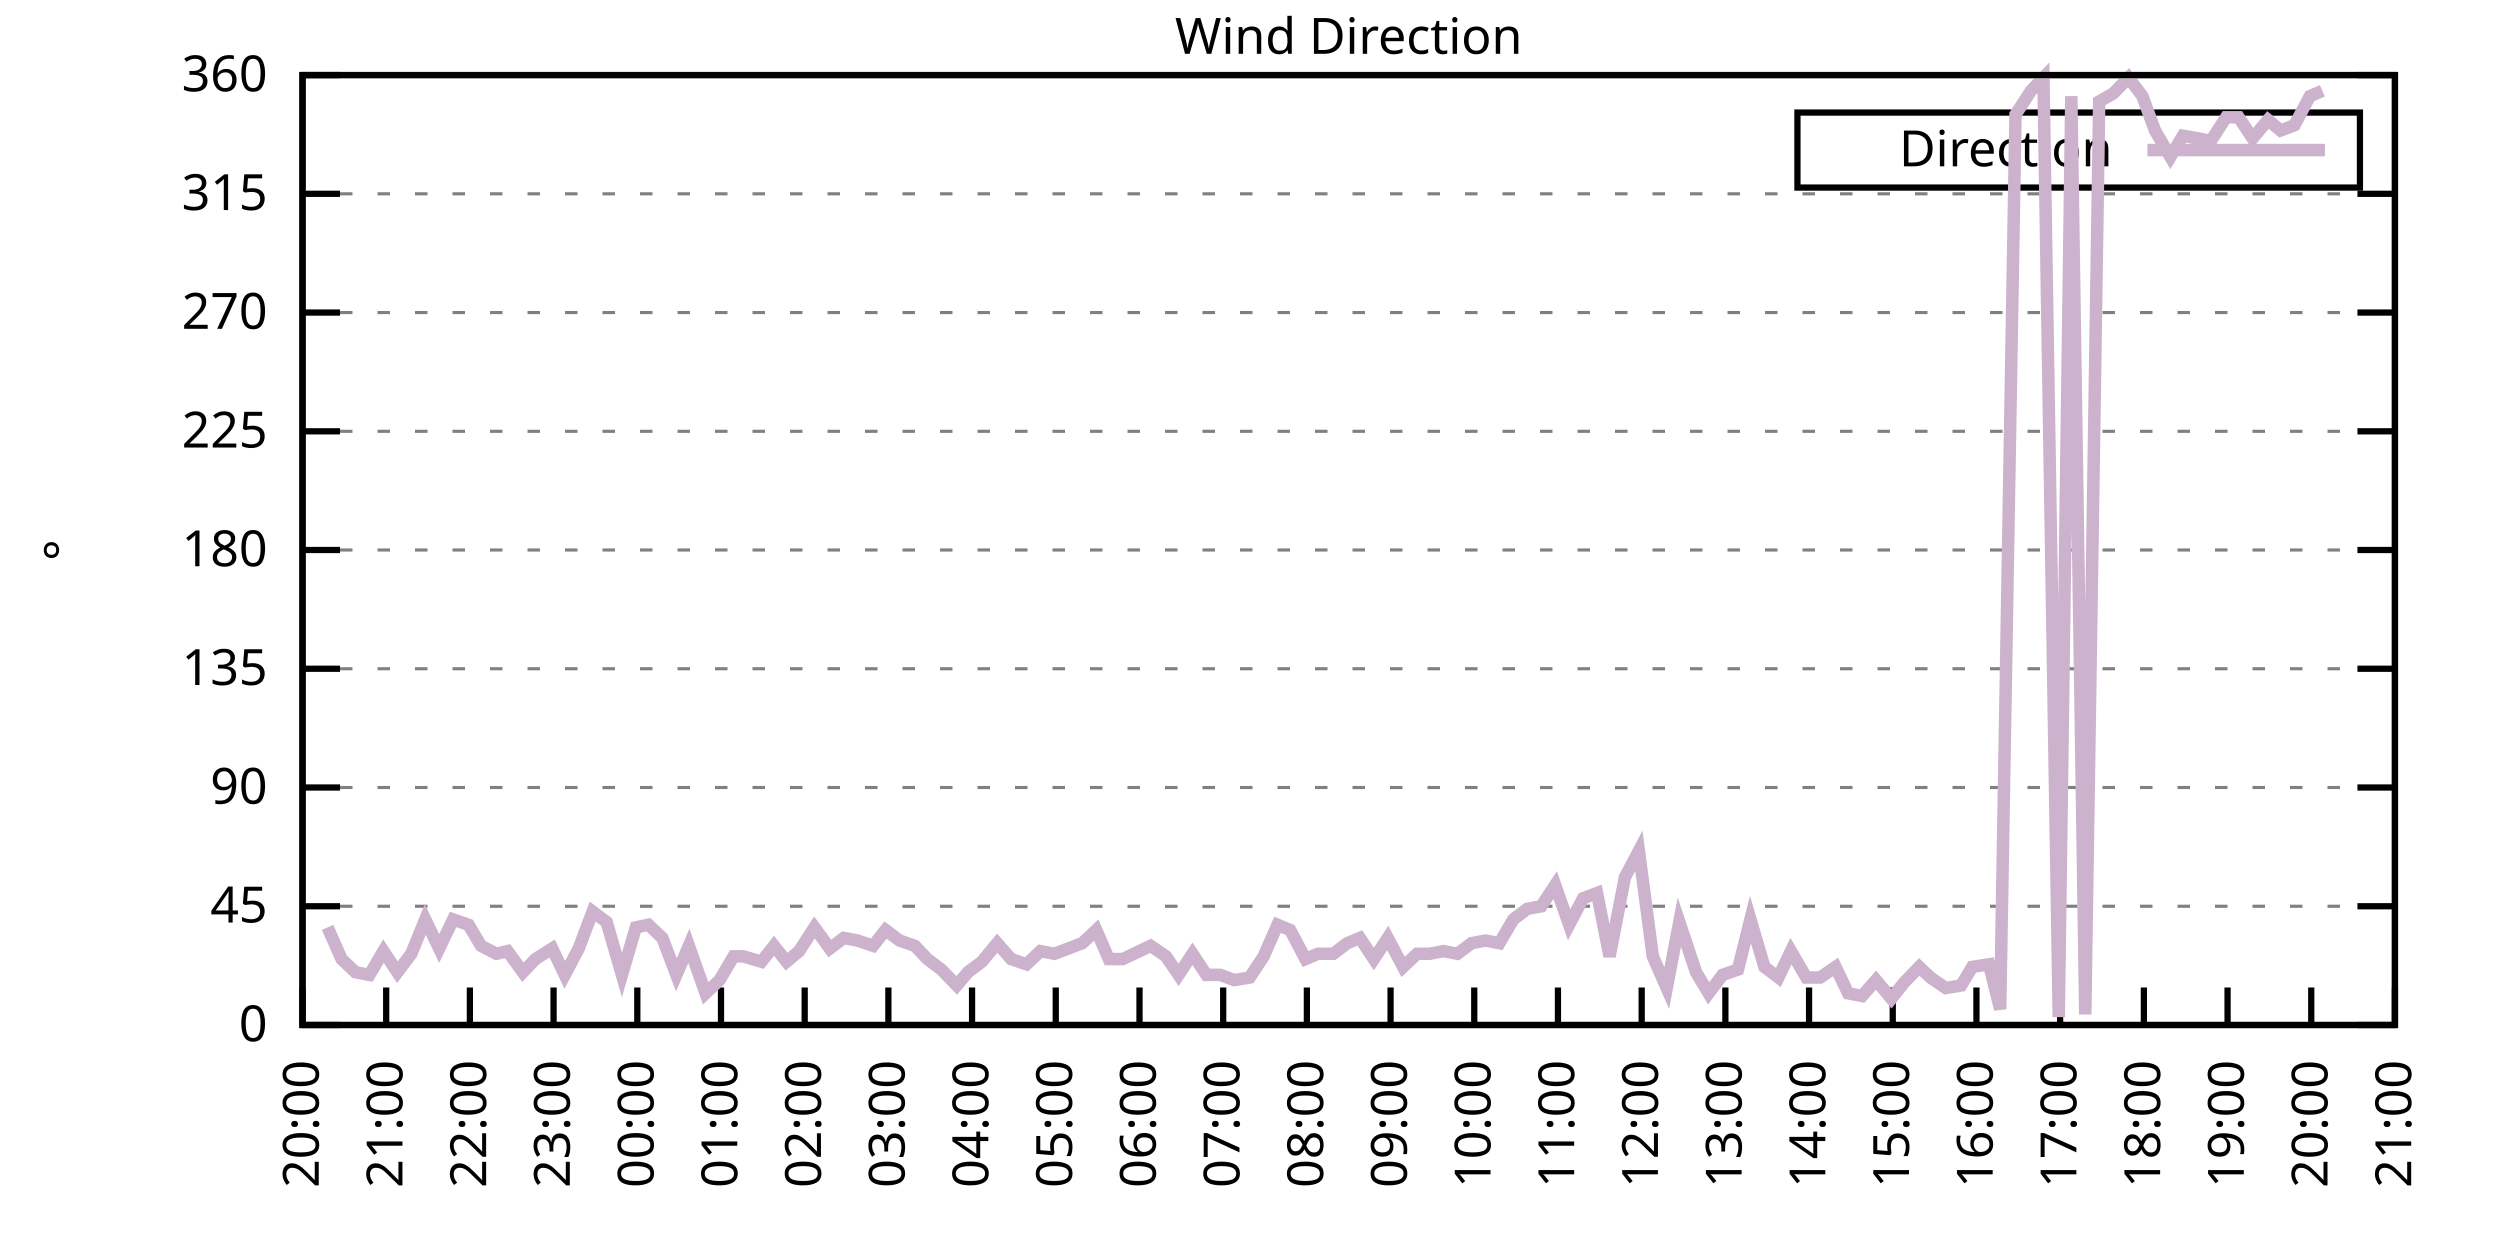
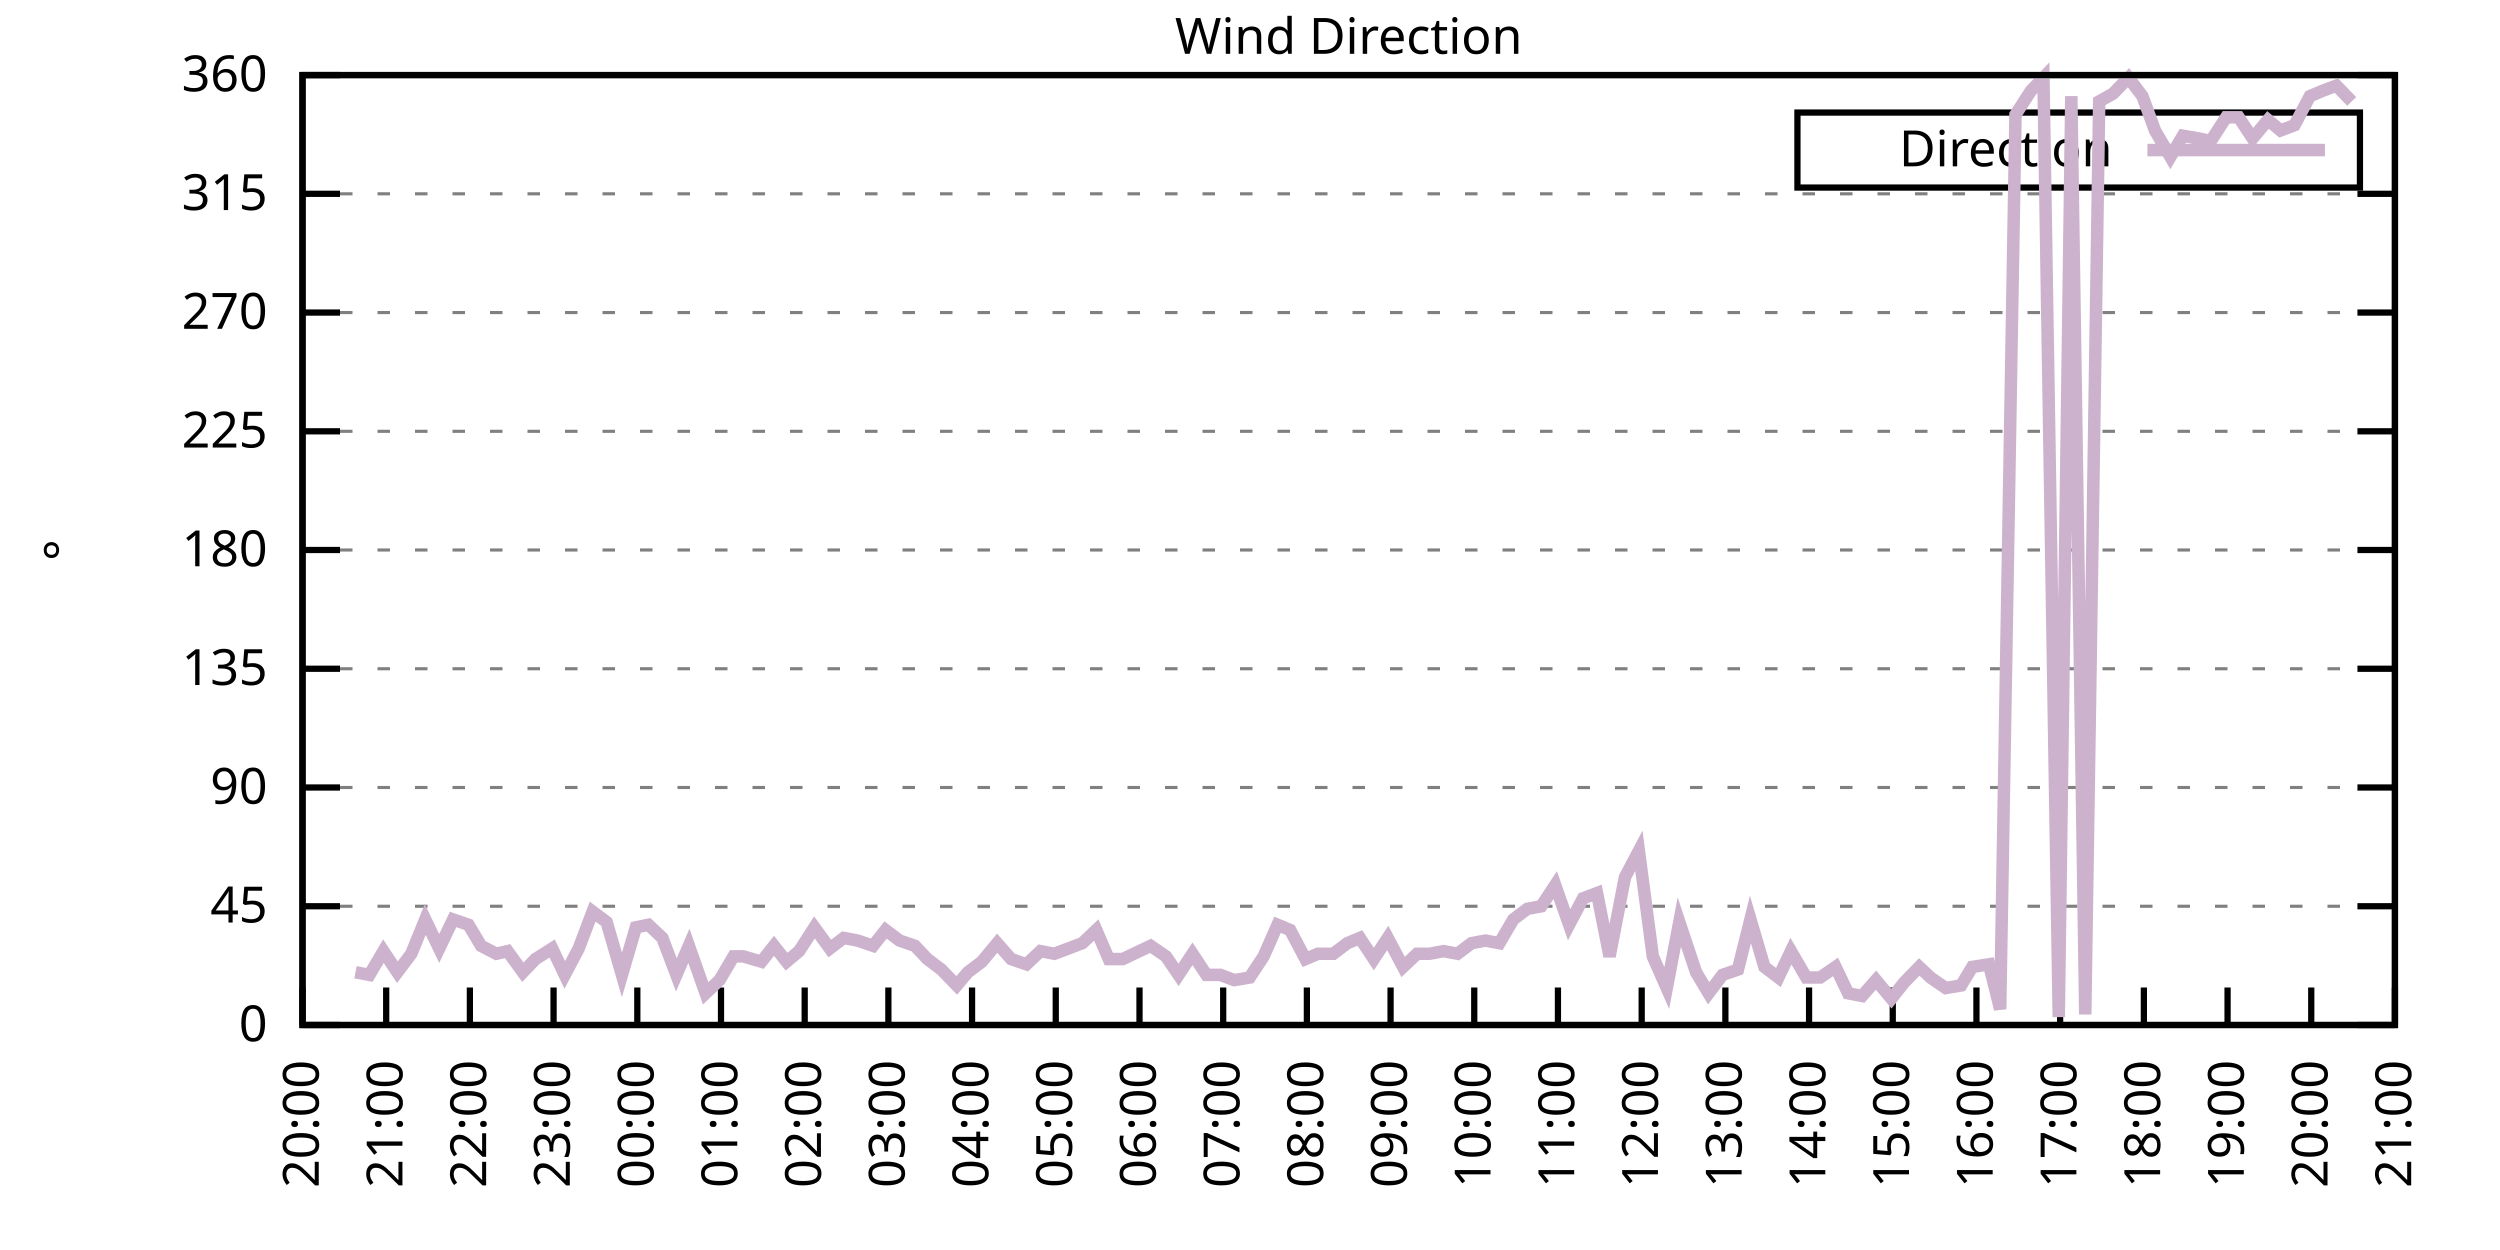
<svg xmlns="http://www.w3.org/2000/svg" xmlns:xlink="http://www.w3.org/1999/xlink" width="400" height="200" viewBox="0 0 400 200">
  <g id="gnuplot_canvas">
    <rect x="0" y="0" width="400" height="200" fill="none" />
    <defs>
      <circle id="gpDot" r="0.5" stroke-width="0.5" stroke="currentColor" />
      <path id="gpPt0" stroke-width="0.333" stroke="currentColor" d="M-1,0 h2 M0,-1 v2" />
      <path id="gpPt1" stroke-width="0.333" stroke="currentColor" d="M-1,-1 L1,1 M1,-1 L-1,1" />
      <path id="gpPt2" stroke-width="0.333" stroke="currentColor" d="M-1,0 L1,0 M0,-1 L0,1 M-1,-1 L1,1 M-1,1 L1,-1" />
      <rect id="gpPt3" stroke-width="0.333" stroke="currentColor" x="-1" y="-1" width="2" height="2" />
      <rect id="gpPt4" stroke-width="0.333" stroke="currentColor" fill="currentColor" x="-1" y="-1" width="2" height="2" />
      <circle id="gpPt5" stroke-width="0.333" stroke="currentColor" cx="0" cy="0" r="1" />
      <use xlink:href="#gpPt5" id="gpPt6" fill="currentColor" stroke="none" />
      <path id="gpPt7" stroke-width="0.333" stroke="currentColor" d="M0,-1.33 L-1.33,0.67 L1.33,0.67 z" />
      <use xlink:href="#gpPt7" id="gpPt8" fill="currentColor" stroke="none" />
      <use xlink:href="#gpPt7" id="gpPt9" stroke="currentColor" transform="rotate(180)" />
      <use xlink:href="#gpPt9" id="gpPt10" fill="currentColor" stroke="none" />
      <use xlink:href="#gpPt3" id="gpPt11" stroke="currentColor" transform="rotate(45)" />
      <use xlink:href="#gpPt11" id="gpPt12" fill="currentColor" stroke="none" />
      <path id="gpPt13" stroke-width="0.333" stroke="currentColor" d="M0,1.330 L1.265,0.411 L0.782,-1.067 L-0.782,-1.076 L-1.265,0.411 z" />
      <use xlink:href="#gpPt13" id="gpPt14" fill="currentColor" stroke="none" />
      <filter id="textbox" filterUnits="objectBoundingBox" x="0" y="0" height="1" width="1">
        <feFlood flood-color="white" flood-opacity="1" result="bgnd" />
        <feComposite in="SourceGraphic" in2="bgnd" operator="atop" />
      </filter>
      <filter id="greybox" filterUnits="objectBoundingBox" x="0" y="0" height="1" width="1">
        <feFlood flood-color="lightgrey" flood-opacity="1" result="grey" />
        <feComposite in="SourceGraphic" in2="grey" operator="atop" />
      </filter>
    </defs>
    <g fill="none" color="white" stroke="currentColor" stroke-width="1.00" stroke-linecap="butt" stroke-linejoin="miter">
</g>
    <g fill="none" color="black" stroke="currentColor" stroke-width="1.00" stroke-linecap="butt" stroke-linejoin="miter">
      <g stroke="none" shape-rendering="crispEdges">
        <polygon fill="rgb(255, 255, 255)" points="48.40,164.00 383.18,164.00 383.18,12.02 48.40,12.02 " />
      </g>
    </g>
    <g fill="none" color="black" stroke="currentColor" stroke-width="1.00" stroke-linecap="butt" stroke-linejoin="miter">
</g>
    <g fill="none" color="black" stroke="black" stroke-width="0.50" stroke-linecap="butt" stroke-linejoin="miter">
</g>
    <g fill="none" color="gray" stroke="currentColor" stroke-width="0.50" stroke-linecap="butt" stroke-linejoin="miter">
      <path stroke="gray" stroke-dasharray="2,4" class="gridline" d="M48.40,164.00 L383.19,164.00  " />
    </g>
    <g fill="none" color="gray" stroke="gray" stroke-width="1.00" stroke-linecap="butt" stroke-linejoin="miter">
</g>
    <g fill="none" color="black" stroke="currentColor" stroke-width="1.00" stroke-linecap="butt" stroke-linejoin="miter">
      <path stroke="black" d="M48.40,164.00 L54.40,164.00 M383.19,164.00 L377.19,164.00  " />
      <g transform="translate(42.80,166.60)" stroke="none" fill="black" font-family="Sans" font-size="8.00" text-anchor="end">
        <text>
          <tspan font-family="Sans"> 0</tspan>
        </text>
      </g>
    </g>
    <g fill="none" color="black" stroke="currentColor" stroke-width="1.00" stroke-linecap="butt" stroke-linejoin="miter">
</g>
    <g fill="none" color="black" stroke="black" stroke-width="0.50" stroke-linecap="butt" stroke-linejoin="miter">
</g>
    <g fill="none" color="gray" stroke="currentColor" stroke-width="0.50" stroke-linecap="butt" stroke-linejoin="miter">
      <path stroke="gray" stroke-dasharray="2,4" class="gridline" d="M48.40,145.00 L383.19,145.00  " />
    </g>
    <g fill="none" color="gray" stroke="gray" stroke-width="1.00" stroke-linecap="butt" stroke-linejoin="miter">
</g>
    <g fill="none" color="black" stroke="currentColor" stroke-width="1.00" stroke-linecap="butt" stroke-linejoin="miter">
      <path stroke="black" d="M48.40,145.00 L54.40,145.00 M383.19,145.00 L377.19,145.00  " />
      <g transform="translate(42.80,147.60)" stroke="none" fill="black" font-family="Sans" font-size="8.00" text-anchor="end">
        <text>
          <tspan font-family="Sans"> 45</tspan>
        </text>
      </g>
    </g>
    <g fill="none" color="black" stroke="currentColor" stroke-width="1.00" stroke-linecap="butt" stroke-linejoin="miter">
</g>
    <g fill="none" color="black" stroke="black" stroke-width="0.50" stroke-linecap="butt" stroke-linejoin="miter">
</g>
    <g fill="none" color="gray" stroke="currentColor" stroke-width="0.50" stroke-linecap="butt" stroke-linejoin="miter">
      <path stroke="gray" stroke-dasharray="2,4" class="gridline" d="M48.40,126.00 L383.19,126.00  " />
    </g>
    <g fill="none" color="gray" stroke="gray" stroke-width="1.00" stroke-linecap="butt" stroke-linejoin="miter">
</g>
    <g fill="none" color="black" stroke="currentColor" stroke-width="1.00" stroke-linecap="butt" stroke-linejoin="miter">
      <path stroke="black" d="M48.40,126.00 L54.40,126.00 M383.19,126.00 L377.19,126.00  " />
      <g transform="translate(42.80,128.60)" stroke="none" fill="black" font-family="Sans" font-size="8.00" text-anchor="end">
        <text>
          <tspan font-family="Sans"> 90</tspan>
        </text>
      </g>
    </g>
    <g fill="none" color="black" stroke="currentColor" stroke-width="1.00" stroke-linecap="butt" stroke-linejoin="miter">
</g>
    <g fill="none" color="black" stroke="black" stroke-width="0.50" stroke-linecap="butt" stroke-linejoin="miter">
</g>
    <g fill="none" color="gray" stroke="currentColor" stroke-width="0.50" stroke-linecap="butt" stroke-linejoin="miter">
      <path stroke="gray" stroke-dasharray="2,4" class="gridline" d="M48.40,107.00 L383.19,107.00  " />
    </g>
    <g fill="none" color="gray" stroke="gray" stroke-width="1.00" stroke-linecap="butt" stroke-linejoin="miter">
</g>
    <g fill="none" color="black" stroke="currentColor" stroke-width="1.00" stroke-linecap="butt" stroke-linejoin="miter">
      <path stroke="black" d="M48.40,107.00 L54.40,107.00 M383.19,107.00 L377.19,107.00  " />
      <g transform="translate(42.80,109.60)" stroke="none" fill="black" font-family="Sans" font-size="8.00" text-anchor="end">
        <text>
          <tspan font-family="Sans"> 135</tspan>
        </text>
      </g>
    </g>
    <g fill="none" color="black" stroke="currentColor" stroke-width="1.00" stroke-linecap="butt" stroke-linejoin="miter">
</g>
    <g fill="none" color="black" stroke="black" stroke-width="0.50" stroke-linecap="butt" stroke-linejoin="miter">
</g>
    <g fill="none" color="gray" stroke="currentColor" stroke-width="0.50" stroke-linecap="butt" stroke-linejoin="miter">
      <path stroke="gray" stroke-dasharray="2,4" class="gridline" d="M48.40,88.00 L383.19,88.00  " />
    </g>
    <g fill="none" color="gray" stroke="gray" stroke-width="1.00" stroke-linecap="butt" stroke-linejoin="miter">
</g>
    <g fill="none" color="black" stroke="currentColor" stroke-width="1.00" stroke-linecap="butt" stroke-linejoin="miter">
      <path stroke="black" d="M48.40,88.00 L54.40,88.00 M383.19,88.00 L377.19,88.00  " />
      <g transform="translate(42.80,90.60)" stroke="none" fill="black" font-family="Sans" font-size="8.00" text-anchor="end">
        <text>
          <tspan font-family="Sans"> 180</tspan>
        </text>
      </g>
    </g>
    <g fill="none" color="black" stroke="currentColor" stroke-width="1.00" stroke-linecap="butt" stroke-linejoin="miter">
</g>
    <g fill="none" color="black" stroke="black" stroke-width="0.50" stroke-linecap="butt" stroke-linejoin="miter">
</g>
    <g fill="none" color="gray" stroke="currentColor" stroke-width="0.50" stroke-linecap="butt" stroke-linejoin="miter">
      <path stroke="gray" stroke-dasharray="2,4" class="gridline" d="M48.40,69.01 L383.19,69.01  " />
    </g>
    <g fill="none" color="gray" stroke="gray" stroke-width="1.00" stroke-linecap="butt" stroke-linejoin="miter">
</g>
    <g fill="none" color="black" stroke="currentColor" stroke-width="1.00" stroke-linecap="butt" stroke-linejoin="miter">
      <path stroke="black" d="M48.40,69.01 L54.40,69.01 M383.19,69.01 L377.19,69.01  " />
      <g transform="translate(42.80,71.61)" stroke="none" fill="black" font-family="Sans" font-size="8.00" text-anchor="end">
        <text>
          <tspan font-family="Sans"> 225</tspan>
        </text>
      </g>
    </g>
    <g fill="none" color="black" stroke="currentColor" stroke-width="1.00" stroke-linecap="butt" stroke-linejoin="miter">
</g>
    <g fill="none" color="black" stroke="black" stroke-width="0.50" stroke-linecap="butt" stroke-linejoin="miter">
</g>
    <g fill="none" color="gray" stroke="currentColor" stroke-width="0.50" stroke-linecap="butt" stroke-linejoin="miter">
      <path stroke="gray" stroke-dasharray="2,4" class="gridline" d="M48.40,50.01 L383.19,50.01  " />
    </g>
    <g fill="none" color="gray" stroke="gray" stroke-width="1.00" stroke-linecap="butt" stroke-linejoin="miter">
</g>
    <g fill="none" color="black" stroke="currentColor" stroke-width="1.00" stroke-linecap="butt" stroke-linejoin="miter">
      <path stroke="black" d="M48.40,50.01 L54.40,50.01 M383.19,50.01 L377.19,50.01  " />
      <g transform="translate(42.80,52.61)" stroke="none" fill="black" font-family="Sans" font-size="8.00" text-anchor="end">
        <text>
          <tspan font-family="Sans"> 270</tspan>
        </text>
      </g>
    </g>
    <g fill="none" color="black" stroke="currentColor" stroke-width="1.00" stroke-linecap="butt" stroke-linejoin="miter">
</g>
    <g fill="none" color="black" stroke="black" stroke-width="0.50" stroke-linecap="butt" stroke-linejoin="miter">
</g>
    <g fill="none" color="gray" stroke="currentColor" stroke-width="0.50" stroke-linecap="butt" stroke-linejoin="miter">
      <path stroke="gray" stroke-dasharray="2,4" class="gridline" d="M48.40,31.01 L383.19,31.01  " />
    </g>
    <g fill="none" color="gray" stroke="gray" stroke-width="1.00" stroke-linecap="butt" stroke-linejoin="miter">
</g>
    <g fill="none" color="black" stroke="currentColor" stroke-width="1.00" stroke-linecap="butt" stroke-linejoin="miter">
      <path stroke="black" d="M48.40,31.01 L54.40,31.01 M383.19,31.01 L377.19,31.01  " />
      <g transform="translate(42.80,33.61)" stroke="none" fill="black" font-family="Sans" font-size="8.00" text-anchor="end">
        <text>
          <tspan font-family="Sans"> 315</tspan>
        </text>
      </g>
    </g>
    <g fill="none" color="black" stroke="currentColor" stroke-width="1.00" stroke-linecap="butt" stroke-linejoin="miter">
</g>
    <g fill="none" color="black" stroke="black" stroke-width="0.50" stroke-linecap="butt" stroke-linejoin="miter">
</g>
    <g fill="none" color="gray" stroke="currentColor" stroke-width="0.50" stroke-linecap="butt" stroke-linejoin="miter">
      <path stroke="gray" stroke-dasharray="2,4" class="gridline" d="M48.40,12.01 L383.19,12.01  " />
    </g>
    <g fill="none" color="gray" stroke="gray" stroke-width="1.00" stroke-linecap="butt" stroke-linejoin="miter">
</g>
    <g fill="none" color="black" stroke="currentColor" stroke-width="1.00" stroke-linecap="butt" stroke-linejoin="miter">
      <path stroke="black" d="M48.40,12.01 L54.40,12.01 M383.19,12.01 L377.19,12.01  " />
      <g transform="translate(42.80,14.61)" stroke="none" fill="black" font-family="Sans" font-size="8.00" text-anchor="end">
        <text>
          <tspan font-family="Sans"> 360</tspan>
        </text>
      </g>
    </g>
    <g fill="none" color="black" stroke="currentColor" stroke-width="1.00" stroke-linecap="butt" stroke-linejoin="miter">
      <path stroke="black" d="M48.40,164.00 L48.40,158.00  " />
      <g transform="translate(51.00,169.60) rotate(270.00)" stroke="none" fill="black" font-family="Sans" font-size="8.00" text-anchor="end">
        <text>
          <tspan font-family="Sans">20:00</tspan>
        </text>
      </g>
    </g>
    <g fill="none" color="black" stroke="currentColor" stroke-width="1.00" stroke-linecap="butt" stroke-linejoin="miter">
      <path stroke="black" d="M61.79,164.00 L61.79,158.00  " />
      <g transform="translate(64.39,169.60) rotate(270.00)" stroke="none" fill="black" font-family="Sans" font-size="8.00" text-anchor="end">
        <text>
          <tspan font-family="Sans">21:00</tspan>
        </text>
      </g>
    </g>
    <g fill="none" color="black" stroke="currentColor" stroke-width="1.00" stroke-linecap="butt" stroke-linejoin="miter">
      <path stroke="black" d="M75.18,164.00 L75.18,158.00  " />
      <g transform="translate(77.78,169.60) rotate(270.00)" stroke="none" fill="black" font-family="Sans" font-size="8.00" text-anchor="end">
        <text>
          <tspan font-family="Sans">22:00</tspan>
        </text>
      </g>
    </g>
    <g fill="none" color="black" stroke="currentColor" stroke-width="1.00" stroke-linecap="butt" stroke-linejoin="miter">
      <path stroke="black" d="M88.57,164.00 L88.57,158.00  " />
      <g transform="translate(91.17,169.60) rotate(270.00)" stroke="none" fill="black" font-family="Sans" font-size="8.00" text-anchor="end">
        <text>
          <tspan font-family="Sans">23:00</tspan>
        </text>
      </g>
    </g>
    <g fill="none" color="black" stroke="currentColor" stroke-width="1.00" stroke-linecap="butt" stroke-linejoin="miter">
      <path stroke="black" d="M101.97,164.00 L101.97,158.00  " />
      <g transform="translate(104.57,169.60) rotate(270.00)" stroke="none" fill="black" font-family="Sans" font-size="8.00" text-anchor="end">
        <text>
          <tspan font-family="Sans">00:00</tspan>
        </text>
      </g>
    </g>
    <g fill="none" color="black" stroke="currentColor" stroke-width="1.00" stroke-linecap="butt" stroke-linejoin="miter">
      <path stroke="black" d="M115.36,164.00 L115.36,158.00  " />
      <g transform="translate(117.96,169.60) rotate(270.00)" stroke="none" fill="black" font-family="Sans" font-size="8.00" text-anchor="end">
        <text>
          <tspan font-family="Sans">01:00</tspan>
        </text>
      </g>
    </g>
    <g fill="none" color="black" stroke="currentColor" stroke-width="1.00" stroke-linecap="butt" stroke-linejoin="miter">
      <path stroke="black" d="M128.75,164.00 L128.75,158.00  " />
      <g transform="translate(131.35,169.60) rotate(270.00)" stroke="none" fill="black" font-family="Sans" font-size="8.00" text-anchor="end">
        <text>
          <tspan font-family="Sans">02:00</tspan>
        </text>
      </g>
    </g>
    <g fill="none" color="black" stroke="currentColor" stroke-width="1.00" stroke-linecap="butt" stroke-linejoin="miter">
      <path stroke="black" d="M142.14,164.00 L142.14,158.00  " />
      <g transform="translate(144.74,169.60) rotate(270.00)" stroke="none" fill="black" font-family="Sans" font-size="8.00" text-anchor="end">
        <text>
          <tspan font-family="Sans">03:00</tspan>
        </text>
      </g>
    </g>
    <g fill="none" color="black" stroke="currentColor" stroke-width="1.00" stroke-linecap="butt" stroke-linejoin="miter">
      <path stroke="black" d="M155.53,164.00 L155.53,158.00  " />
      <g transform="translate(158.13,169.60) rotate(270.00)" stroke="none" fill="black" font-family="Sans" font-size="8.00" text-anchor="end">
        <text>
          <tspan font-family="Sans">04:00</tspan>
        </text>
      </g>
    </g>
    <g fill="none" color="black" stroke="currentColor" stroke-width="1.00" stroke-linecap="butt" stroke-linejoin="miter">
      <path stroke="black" d="M168.92,164.00 L168.92,158.00  " />
      <g transform="translate(171.52,169.60) rotate(270.00)" stroke="none" fill="black" font-family="Sans" font-size="8.00" text-anchor="end">
        <text>
          <tspan font-family="Sans">05:00</tspan>
        </text>
      </g>
    </g>
    <g fill="none" color="black" stroke="currentColor" stroke-width="1.00" stroke-linecap="butt" stroke-linejoin="miter">
      <path stroke="black" d="M182.32,164.00 L182.32,158.00  " />
      <g transform="translate(184.92,169.60) rotate(270.00)" stroke="none" fill="black" font-family="Sans" font-size="8.00" text-anchor="end">
        <text>
          <tspan font-family="Sans">06:00</tspan>
        </text>
      </g>
    </g>
    <g fill="none" color="black" stroke="currentColor" stroke-width="1.00" stroke-linecap="butt" stroke-linejoin="miter">
      <path stroke="black" d="M195.71,164.00 L195.71,158.00  " />
      <g transform="translate(198.31,169.60) rotate(270.00)" stroke="none" fill="black" font-family="Sans" font-size="8.00" text-anchor="end">
        <text>
          <tspan font-family="Sans">07:00</tspan>
        </text>
      </g>
    </g>
    <g fill="none" color="black" stroke="currentColor" stroke-width="1.00" stroke-linecap="butt" stroke-linejoin="miter">
      <path stroke="black" d="M209.10,164.00 L209.10,158.00  " />
      <g transform="translate(211.70,169.60) rotate(270.00)" stroke="none" fill="black" font-family="Sans" font-size="8.00" text-anchor="end">
        <text>
          <tspan font-family="Sans">08:00</tspan>
        </text>
      </g>
    </g>
    <g fill="none" color="black" stroke="currentColor" stroke-width="1.00" stroke-linecap="butt" stroke-linejoin="miter">
      <path stroke="black" d="M222.49,164.00 L222.49,158.00  " />
      <g transform="translate(225.09,169.60) rotate(270.00)" stroke="none" fill="black" font-family="Sans" font-size="8.00" text-anchor="end">
        <text>
          <tspan font-family="Sans">09:00</tspan>
        </text>
      </g>
    </g>
    <g fill="none" color="black" stroke="currentColor" stroke-width="1.00" stroke-linecap="butt" stroke-linejoin="miter">
      <path stroke="black" d="M235.88,164.00 L235.88,158.00  " />
      <g transform="translate(238.48,169.60) rotate(270.00)" stroke="none" fill="black" font-family="Sans" font-size="8.00" text-anchor="end">
        <text>
          <tspan font-family="Sans">10:00</tspan>
        </text>
      </g>
    </g>
    <g fill="none" color="black" stroke="currentColor" stroke-width="1.00" stroke-linecap="butt" stroke-linejoin="miter">
      <path stroke="black" d="M249.27,164.00 L249.27,158.00  " />
      <g transform="translate(251.87,169.60) rotate(270.00)" stroke="none" fill="black" font-family="Sans" font-size="8.00" text-anchor="end">
        <text>
          <tspan font-family="Sans">11:00</tspan>
        </text>
      </g>
    </g>
    <g fill="none" color="black" stroke="currentColor" stroke-width="1.00" stroke-linecap="butt" stroke-linejoin="miter">
      <path stroke="black" d="M262.67,164.00 L262.67,158.00  " />
      <g transform="translate(265.27,169.60) rotate(270.00)" stroke="none" fill="black" font-family="Sans" font-size="8.00" text-anchor="end">
        <text>
          <tspan font-family="Sans">12:00</tspan>
        </text>
      </g>
    </g>
    <g fill="none" color="black" stroke="currentColor" stroke-width="1.00" stroke-linecap="butt" stroke-linejoin="miter">
      <path stroke="black" d="M276.06,164.00 L276.06,158.00  " />
      <g transform="translate(278.66,169.60) rotate(270.00)" stroke="none" fill="black" font-family="Sans" font-size="8.00" text-anchor="end">
        <text>
          <tspan font-family="Sans">13:00</tspan>
        </text>
      </g>
    </g>
    <g fill="none" color="black" stroke="currentColor" stroke-width="1.00" stroke-linecap="butt" stroke-linejoin="miter">
      <path stroke="black" d="M289.45,164.00 L289.45,158.00  " />
      <g transform="translate(292.05,169.60) rotate(270.00)" stroke="none" fill="black" font-family="Sans" font-size="8.00" text-anchor="end">
        <text>
          <tspan font-family="Sans">14:00</tspan>
        </text>
      </g>
    </g>
    <g fill="none" color="black" stroke="currentColor" stroke-width="1.00" stroke-linecap="butt" stroke-linejoin="miter">
      <path stroke="black" d="M302.84,164.00 L302.84,158.00  " />
      <g transform="translate(305.44,169.60) rotate(270.00)" stroke="none" fill="black" font-family="Sans" font-size="8.00" text-anchor="end">
        <text>
          <tspan font-family="Sans">15:00</tspan>
        </text>
      </g>
    </g>
    <g fill="none" color="black" stroke="currentColor" stroke-width="1.00" stroke-linecap="butt" stroke-linejoin="miter">
      <path stroke="black" d="M316.23,164.00 L316.23,158.00  " />
      <g transform="translate(318.83,169.60) rotate(270.00)" stroke="none" fill="black" font-family="Sans" font-size="8.00" text-anchor="end">
        <text>
          <tspan font-family="Sans">16:00</tspan>
        </text>
      </g>
    </g>
    <g fill="none" color="black" stroke="currentColor" stroke-width="1.00" stroke-linecap="butt" stroke-linejoin="miter">
      <path stroke="black" d="M329.62,164.00 L329.62,158.00  " />
      <g transform="translate(332.22,169.60) rotate(270.00)" stroke="none" fill="black" font-family="Sans" font-size="8.00" text-anchor="end">
        <text>
          <tspan font-family="Sans">17:00</tspan>
        </text>
      </g>
    </g>
    <g fill="none" color="black" stroke="currentColor" stroke-width="1.00" stroke-linecap="butt" stroke-linejoin="miter">
      <path stroke="black" d="M343.02,164.00 L343.02,158.00  " />
      <g transform="translate(345.62,169.60) rotate(270.00)" stroke="none" fill="black" font-family="Sans" font-size="8.00" text-anchor="end">
        <text>
          <tspan font-family="Sans">18:00</tspan>
        </text>
      </g>
    </g>
    <g fill="none" color="black" stroke="currentColor" stroke-width="1.00" stroke-linecap="butt" stroke-linejoin="miter">
      <path stroke="black" d="M356.41,164.00 L356.41,158.00  " />
      <g transform="translate(359.01,169.60) rotate(270.00)" stroke="none" fill="black" font-family="Sans" font-size="8.00" text-anchor="end">
        <text>
          <tspan font-family="Sans">19:00</tspan>
        </text>
      </g>
    </g>
    <g fill="none" color="black" stroke="currentColor" stroke-width="1.00" stroke-linecap="butt" stroke-linejoin="miter">
      <path stroke="black" d="M369.80,164.00 L369.80,158.00  " />
      <g transform="translate(372.40,169.60) rotate(270.00)" stroke="none" fill="black" font-family="Sans" font-size="8.00" text-anchor="end">
        <text>
          <tspan font-family="Sans">20:00</tspan>
        </text>
      </g>
    </g>
    <g fill="none" color="black" stroke="currentColor" stroke-width="1.00" stroke-linecap="butt" stroke-linejoin="miter">
      <path stroke="black" d="M383.19,164.00 L383.19,158.00  " />
      <g transform="translate(385.79,169.60) rotate(270.00)" stroke="none" fill="black" font-family="Sans" font-size="8.00" text-anchor="end">
        <text>
          <tspan font-family="Sans">21:00</tspan>
        </text>
      </g>
    </g>
    <g fill="none" color="black" stroke="currentColor" stroke-width="1.00" stroke-linecap="butt" stroke-linejoin="miter">
</g>
    <g fill="none" color="black" stroke="currentColor" stroke-width="1.00" stroke-linecap="butt" stroke-linejoin="miter">
      <path stroke="black" d="M48.40,12.01 L48.40,164.00 L383.19,164.00 L383.19,12.01 L48.40,12.01 Z  " />
    </g>
    <g fill="none" color="black" stroke="currentColor" stroke-width="1.00" stroke-linecap="butt" stroke-linejoin="miter">
</g>
    <g fill="none" color="black" stroke="currentColor" stroke-width="1.00" stroke-linecap="butt" stroke-linejoin="miter">
      <path stroke="black" d="M287.59,30.01 L287.59,18.01 L377.59,18.01 L377.59,30.01 L287.59,30.01 Z  " />
    </g>
    <g id="Wind_direction_plot_1">
      <g fill="none" color="white" stroke="black" stroke-width="2.00" stroke-linecap="butt" stroke-linejoin="miter">
</g>
      <g fill="none" color="black" stroke="currentColor" stroke-width="2.00" stroke-linecap="butt" stroke-linejoin="miter">
        <g transform="translate(337.99,26.61)" stroke="none" fill="black" font-family="Sans" font-size="8.00" text-anchor="end">
          <text>
            <tspan font-family="Sans">Direction</tspan>
          </text>
        </g>
      </g>
      <g fill="none" color="black" stroke="currentColor" stroke-width="2.00" stroke-linecap="butt" stroke-linejoin="miter">
-         <path stroke="rgb(204, 178, 204)" d="M343.59,24.01 L371.99,24.01 M52.42,148.38 L54.65,153.45 L56.88,155.56 L59.11,155.98 L61.35,152.18 L63.58,155.56   L65.81,152.60 L68.04,147.11 L70.27,151.76 L72.50,147.11 L74.96,147.96 L76.97,151.33 L79.42,152.60 L81.21,152.18   L83.66,155.56 L85.67,153.45 L88.35,151.76 L90.36,155.98 L92.59,151.76 L94.82,145.85 L97.06,147.53 L99.51,155.98   L101.74,148.38 L103.75,147.96 L105.98,150.07 L108.22,155.98 L110.22,151.33 L112.90,158.93 L115.13,156.82 L117.37,153.02   L118.93,153.02 L121.83,153.87 L123.84,151.33 L125.85,153.87 L127.86,152.18 L130.31,148.38 L132.77,151.76 L135.00,150.07   L137.23,150.49 L139.69,151.33 L141.69,148.80 L143.93,150.49 L146.38,151.33 L148.39,153.45 L150.62,155.13 L153.08,157.67   L154.86,155.56 L157.10,153.87 L159.55,150.91 L161.78,153.45 L164.24,154.29 L166.47,152.18 L168.70,152.60 L170.93,151.76   L173.17,150.91 L175.40,148.80 L177.41,153.45 L179.64,153.45 L184.10,151.33 L186.56,153.02 L188.57,155.98 L190.80,152.60   L193.03,155.98 L195.26,155.98 L197.49,156.82 L199.95,156.40 L202.18,153.02 L204.41,147.96 L206.42,148.80 L208.88,153.45   L210.88,152.60 L213.34,152.60 L215.57,150.91 L217.58,150.07 L219.81,153.45 L222.04,150.07 L224.50,154.71 L226.73,152.60   L228.74,152.60 L230.97,152.18 L233.20,152.60 L235.44,150.91 L237.67,150.49 L239.90,150.91 L242.13,147.11 L244.36,145.42   L246.60,145.00 L248.83,141.62 L251.06,147.96 L253.29,143.73 L255.52,142.89 L257.53,153.02 L259.99,140.36 L262.22,136.14   L264.45,153.02 L266.68,158.09 L268.69,147.53 L271.37,155.56 L273.38,158.93 L275.61,155.98 L278.07,155.13 L280.07,147.11   L282.31,154.71 L284.54,156.40 L286.55,152.18 L289.00,156.40 L291.23,156.40 L293.69,154.71 L295.70,158.93 L297.93,159.36   L300.16,156.82 L302.62,159.78 L304.63,157.24 L307.08,154.71 L308.87,156.40 L311.32,158.09 L313.78,157.67 L315.56,154.71   L318.24,154.29 L320.03,161.47 L322.48,18.34 L324.94,14.54 L326.95,12.43 L329.40,162.73 L331.41,15.39 L333.64,162.31   L335.87,16.23 L338.10,14.97 L340.56,12.43 L342.79,15.39 L344.80,20.88 L347.26,25.10 L349.26,21.72 L351.72,22.14   L353.73,22.56 L356.18,18.77 L358.19,18.77 L360.42,22.14 L362.88,19.19 L364.89,20.88 L367.12,20.03 L369.58,15.39   L371.58,14.54  " />
+         <path stroke="rgb(204, 178, 204)" d="M343.59,24.01 L371.99,24.01 M56.88,155.56 L59.11,155.98 L61.35,152.18 L63.58,155.56 L65.81,152.60 L68.04,147.11   L70.27,151.76 L72.50,147.11 L74.96,147.96 L76.97,151.33 L79.42,152.60 L81.21,152.18 L83.66,155.56 L85.67,153.45   L88.35,151.76 L90.36,155.98 L92.59,151.76 L94.82,145.85 L97.06,147.53 L99.51,155.98 L101.74,148.38 L103.75,147.96   L105.98,150.07 L108.22,155.98 L110.22,151.33 L112.90,158.93 L115.13,156.82 L117.37,153.02 L118.93,153.02 L121.83,153.87   L123.84,151.33 L125.85,153.87 L127.86,152.18 L130.31,148.38 L132.77,151.76 L135.00,150.07 L137.23,150.49 L139.69,151.33   L141.69,148.80 L143.93,150.49 L146.38,151.33 L148.39,153.45 L150.62,155.13 L153.08,157.67 L154.86,155.56 L157.10,153.87   L159.55,150.91 L161.78,153.45 L164.24,154.29 L166.47,152.18 L168.70,152.60 L170.93,151.76 L173.17,150.91 L175.40,148.80   L177.41,153.45 L179.64,153.45 L184.10,151.33 L186.56,153.02 L188.57,155.98 L190.80,152.60 L193.03,155.98 L195.26,155.98   L197.49,156.82 L199.95,156.40 L202.18,153.02 L204.41,147.96 L206.42,148.80 L208.88,153.45 L210.88,152.60 L213.34,152.60   L215.57,150.91 L217.58,150.07 L219.81,153.45 L222.04,150.07 L224.50,154.71 L226.73,152.60 L228.74,152.60 L230.97,152.18   L233.20,152.60 L235.44,150.91 L237.67,150.49 L239.90,150.91 L242.13,147.11 L244.36,145.42 L246.60,145.00 L248.83,141.62   L251.06,147.96 L253.29,143.73 L255.52,142.89 L257.53,153.02 L259.99,140.36 L262.22,136.14 L264.45,153.02 L266.68,158.09   L268.69,147.53 L271.37,155.56 L273.38,158.93 L275.61,155.98 L278.07,155.13 L280.07,147.11 L282.31,154.71 L284.54,156.40   L286.55,152.18 L289.00,156.40 L291.23,156.40 L293.69,154.71 L295.70,158.93 L297.93,159.36 L300.16,156.82 L302.62,159.78   L304.63,157.24 L307.08,154.71 L308.87,156.40 L311.32,158.09 L313.78,157.67 L315.56,154.71 L318.24,154.29 L320.03,161.47   L322.48,18.34 L324.94,14.54 L326.95,12.43 L329.40,162.73 L331.41,15.39 L333.64,162.31 L335.87,16.23 L338.10,14.97   L340.56,12.43 L342.79,15.39 L344.80,20.88 L347.26,25.10 L349.26,21.72 L351.72,22.14 L353.73,22.56 L356.18,18.77   L358.19,18.77 L360.42,22.14 L362.88,19.19 L364.89,20.88 L367.12,20.03 L369.58,15.39 L371.58,14.54 L373.82,13.70   L376.27,16.23  " />
      </g>
    </g>
    <g fill="none" color="black" stroke="currentColor" stroke-width="2.00" stroke-linecap="butt" stroke-linejoin="miter">
</g>
    <g fill="none" color="black" stroke="black" stroke-width="1.00" stroke-linecap="butt" stroke-linejoin="miter">
</g>
    <g fill="none" color="black" stroke="currentColor" stroke-width="1.00" stroke-linecap="butt" stroke-linejoin="miter">
      <path stroke="black" d="M48.40,12.01 L48.40,164.00 L383.19,164.00 L383.19,12.01 L48.40,12.01 Z  " />
      <g transform="translate(12.80,88.01) rotate(270.00)" stroke="none" fill="black" font-family="Sans" font-size="8.00" text-anchor="middle">
        <text>
          <tspan font-family="Sans">°</tspan>
        </text>
      </g>
    </g>
    <g fill="none" color="black" stroke="currentColor" stroke-width="1.00" stroke-linecap="butt" stroke-linejoin="miter">
</g>
    <g fill="none" color="black" stroke="currentColor" stroke-width="1.00" stroke-linecap="butt" stroke-linejoin="miter">
      <g transform="translate(215.79,8.61)" stroke="none" fill="black" font-family="Sans" font-size="8.00" text-anchor="middle">
        <text>
          <tspan font-family="Sans">Wind Direction</tspan>
        </text>
      </g>
    </g>
    <g fill="none" color="black" stroke="currentColor" stroke-width="1.00" stroke-linecap="butt" stroke-linejoin="miter">
</g>
  </g>
</svg>
